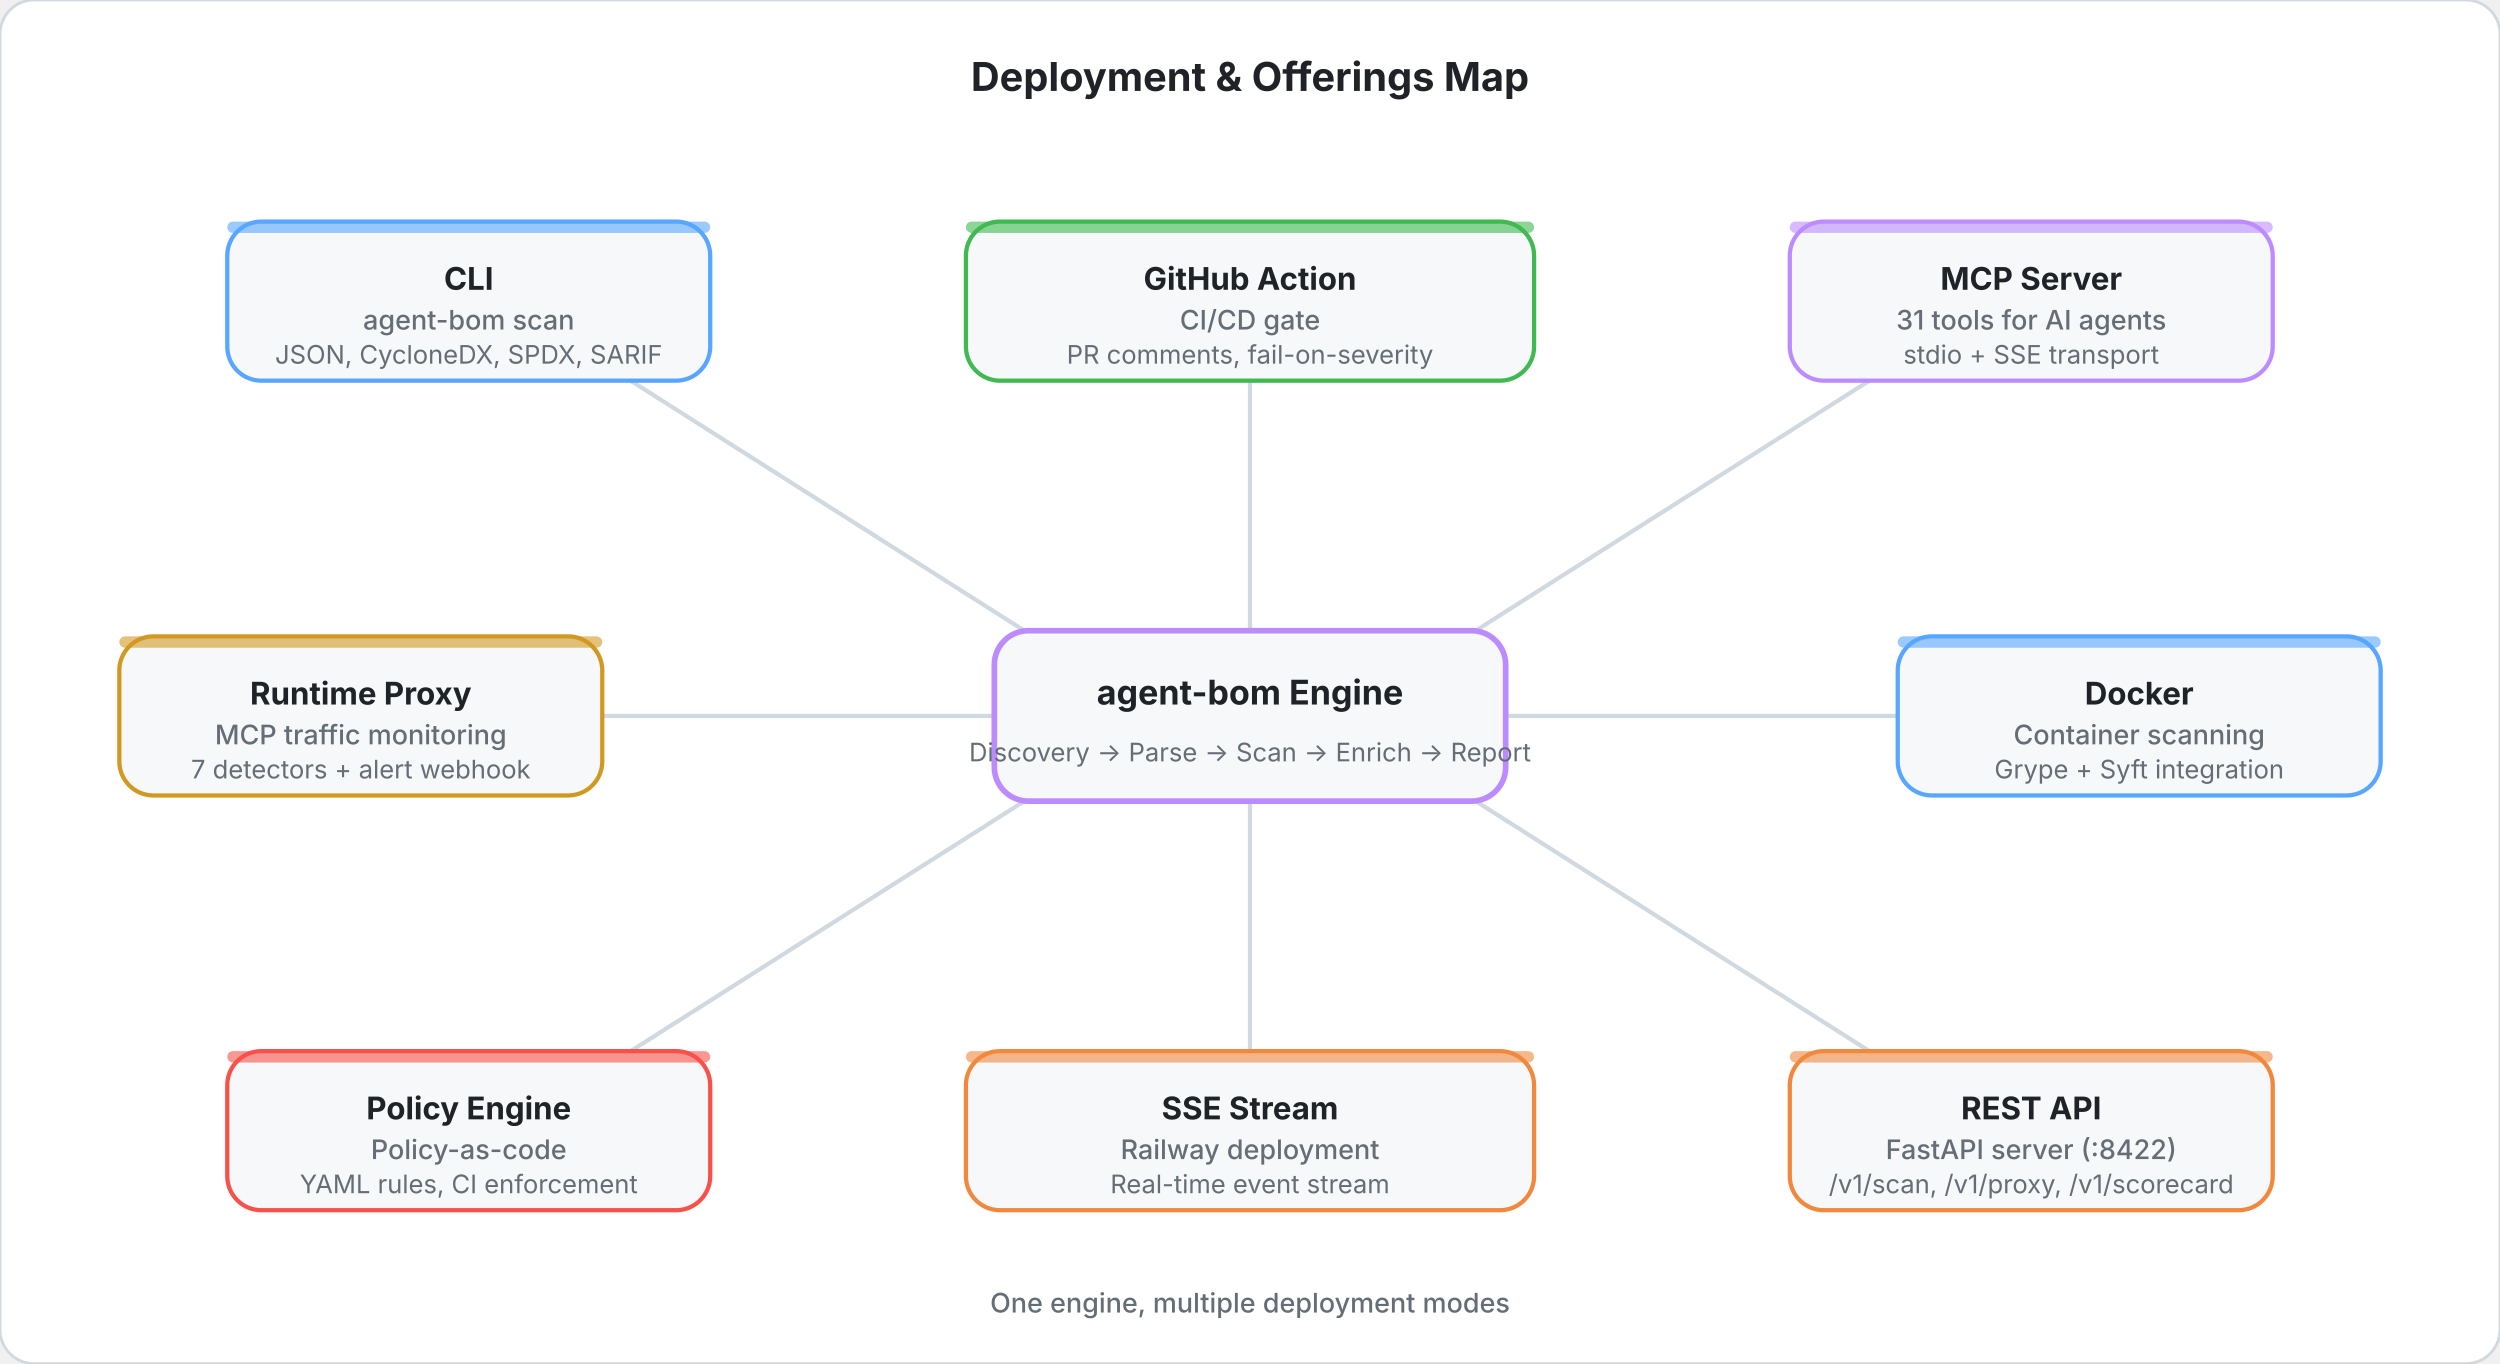
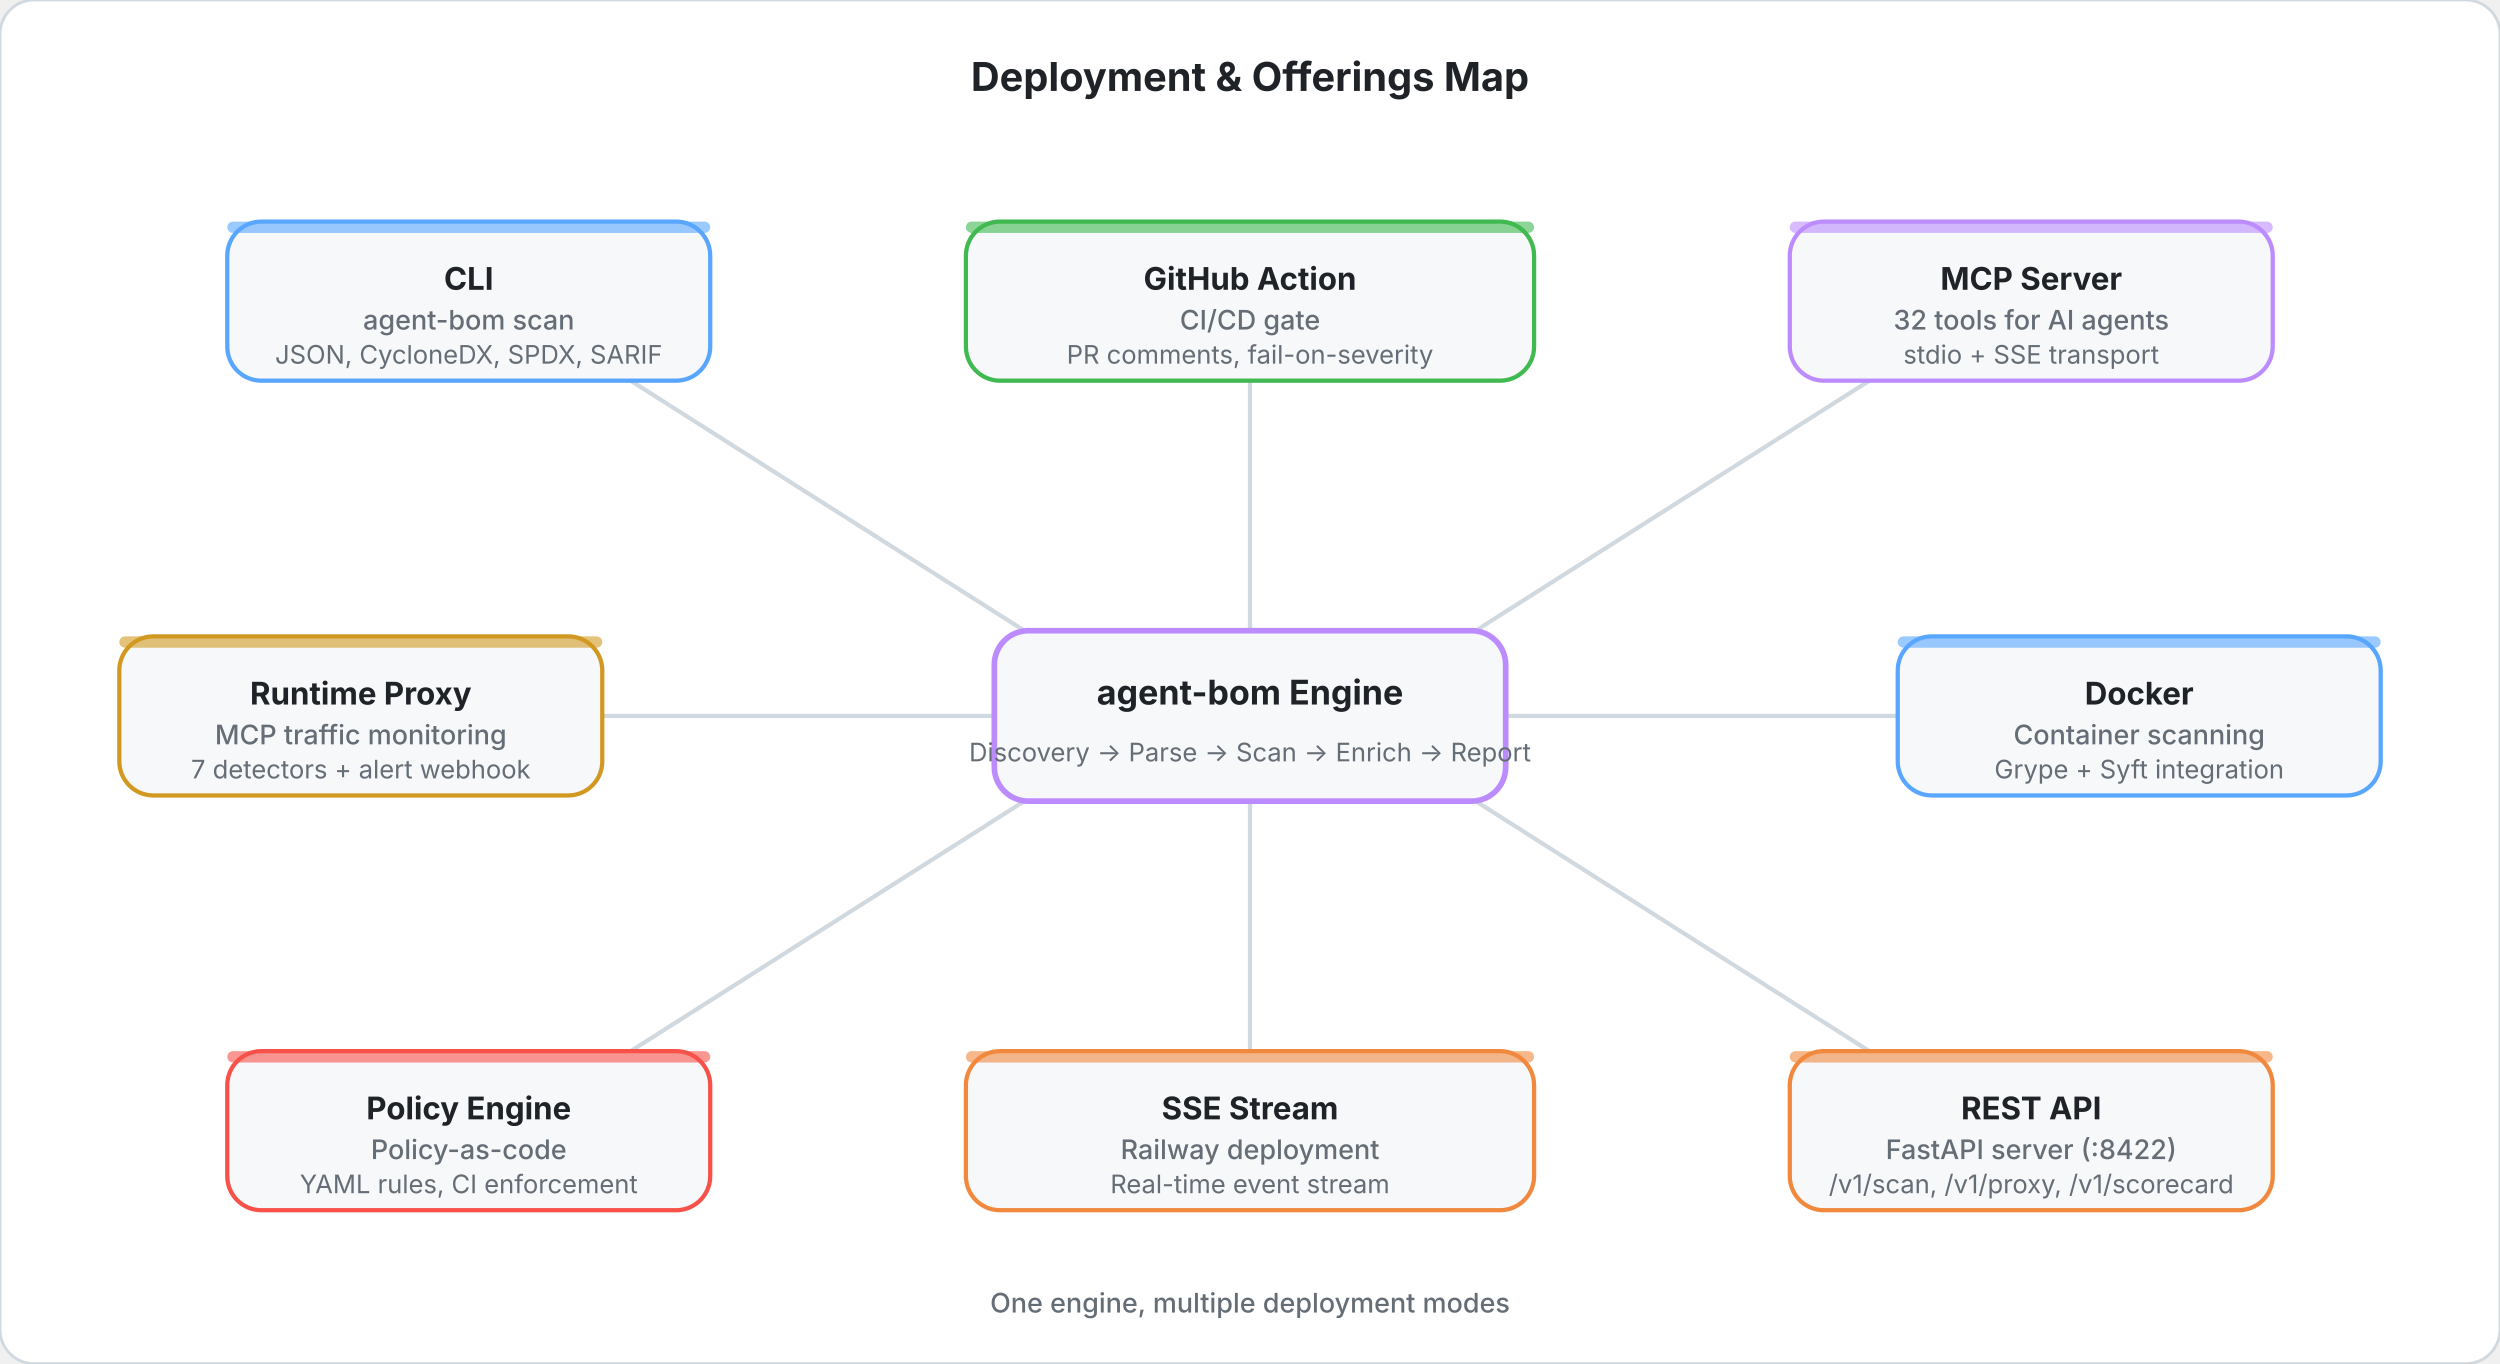
<svg xmlns="http://www.w3.org/2000/svg" viewBox="0 0 880 480" fill="none">
  <style>
    .title { font: 700 14px system-ui, -apple-system, sans-serif; fill: #1f2328; }
    .hub-title { font: 700 12px system-ui, -apple-system, sans-serif; fill: #1f2328; }
    .hub-sub { font: 400 9px system-ui, -apple-system, sans-serif; fill: #656d76; }
    .spoke-title { font: 700 11px system-ui, -apple-system, sans-serif; fill: #1f2328; }
    .spoke-line1 { font: 500 9.5px system-ui, -apple-system, sans-serif; fill: #656d76; }
    .spoke-line2 { font: 400 9px system-ui, -apple-system, sans-serif; fill: #656d76; }
    .footer { font: 500 9.5px system-ui, -apple-system, sans-serif; fill: #656d76; }
  </style>
  <rect width="880" height="480" rx="12" fill="#ffffff" stroke="#d1d9e0" stroke-width="1" />
  <text x="440" y="32" text-anchor="middle" class="title">Deployment &amp; Offerings Map</text>
  <line x1="370" y1="228" x2="222" y2="134" stroke="#d1d9e0" stroke-width="1.5" />
  <line x1="440" y1="222" x2="440" y2="134" stroke="#d1d9e0" stroke-width="1.5" />
  <line x1="510" y1="228" x2="658" y2="134" stroke="#d1d9e0" stroke-width="1.5" />
  <line x1="530" y1="252" x2="668" y2="252" stroke="#d1d9e0" stroke-width="1.5" />
  <line x1="510" y1="276" x2="658" y2="370" stroke="#d1d9e0" stroke-width="1.5" />
  <line x1="440" y1="282" x2="440" y2="370" stroke="#d1d9e0" stroke-width="1.5" />
  <line x1="370" y1="276" x2="222" y2="370" stroke="#d1d9e0" stroke-width="1.5" />
  <line x1="350" y1="252" x2="212" y2="252" stroke="#d1d9e0" stroke-width="1.5" />
  <rect x="350" y="222" width="180" height="60" rx="12" fill="#f6f8fa" stroke="#bc8cff" stroke-width="2" />
  <text x="440" y="248" text-anchor="middle" class="hub-title" fill="#8250df">agent-bom Engine</text>
  <text x="440" y="268" text-anchor="middle" class="hub-sub">Discovery → Parse → Scan → Enrich → Report</text>
  <rect x="80" y="78" width="170" height="56" rx="12" fill="#f6f8fa" stroke="#58a6ff" stroke-width="1.5" />
  <rect x="80" y="78" width="170" height="4" rx="2" fill="#58a6ff" opacity="0.6" />
  <text x="165" y="102" text-anchor="middle" class="spoke-title" fill="#0969da">CLI</text>
  <text x="165" y="116" text-anchor="middle" class="spoke-line1">agent-bom scan</text>
  <text x="165" y="128" text-anchor="middle" class="spoke-line2">JSON, CycloneDX, SPDX, SARIF</text>
  <rect x="340" y="78" width="200" height="56" rx="12" fill="#f6f8fa" stroke="#3fb950" stroke-width="1.5" />
  <rect x="340" y="78" width="200" height="4" rx="2" fill="#3fb950" opacity="0.6" />
  <text x="440" y="102" text-anchor="middle" class="spoke-title" fill="#1a7f37">GitHub Action</text>
  <text x="440" y="116" text-anchor="middle" class="spoke-line1">CI/CD gate</text>
  <text x="440" y="128" text-anchor="middle" class="spoke-line2">PR comments, fail-on-severity</text>
  <rect x="630" y="78" width="170" height="56" rx="12" fill="#f6f8fa" stroke="#bc8cff" stroke-width="1.5" />
  <rect x="630" y="78" width="170" height="4" rx="2" fill="#bc8cff" opacity="0.6" />
  <text x="715" y="102" text-anchor="middle" class="spoke-title" fill="#8250df">MCP Server</text>
-   <text x="715" y="116" text-anchor="middle" class="spoke-line1">31 tools for AI agents</text>
+   <text x="715" y="116" text-anchor="middle" class="spoke-line1">32 tools for AI agents</text>
  <text x="715" y="128" text-anchor="middle" class="spoke-line2">stdio + SSE transport</text>
  <rect x="668" y="224" width="170" height="56" rx="12" fill="#f6f8fa" stroke="#58a6ff" stroke-width="1.5" />
  <rect x="668" y="224" width="170" height="4" rx="2" fill="#58a6ff" opacity="0.6" />
  <text x="753" y="248" text-anchor="middle" class="spoke-title" fill="#0969da">Docker</text>
  <text x="753" y="262" text-anchor="middle" class="spoke-line1">Container scanning</text>
  <text x="753" y="274" text-anchor="middle" class="spoke-line2">Grype + Syft integration</text>
  <rect x="630" y="370" width="170" height="56" rx="12" fill="#f6f8fa" stroke="#f0883e" stroke-width="1.5" />
  <rect x="630" y="370" width="170" height="4" rx="2" fill="#f0883e" opacity="0.6" />
  <text x="715" y="394" text-anchor="middle" class="spoke-title" fill="#bc4c00">REST API</text>
  <text x="715" y="408" text-anchor="middle" class="spoke-line1">FastAPI server (:8422)</text>
  <text x="715" y="420" text-anchor="middle" class="spoke-line2">/v1/scan, /v1/proxy, /v1/scorecard</text>
  <rect x="340" y="370" width="200" height="56" rx="12" fill="#f6f8fa" stroke="#f0883e" stroke-width="1.5" />
  <rect x="340" y="370" width="200" height="4" rx="2" fill="#f0883e" opacity="0.6" />
  <text x="440" y="394" text-anchor="middle" class="spoke-title" fill="#bc4c00">SSE Stream</text>
  <text x="440" y="408" text-anchor="middle" class="spoke-line1">Railway deployment</text>
  <text x="440" y="420" text-anchor="middle" class="spoke-line2">Real-time event stream</text>
  <rect x="80" y="370" width="170" height="56" rx="12" fill="#f6f8fa" stroke="#f85149" stroke-width="1.5" />
  <rect x="80" y="370" width="170" height="4" rx="2" fill="#f85149" opacity="0.6" />
  <text x="165" y="394" text-anchor="middle" class="spoke-title" fill="#cf222e">Policy Engine</text>
  <text x="165" y="408" text-anchor="middle" class="spoke-line1">Policy-as-code</text>
  <text x="165" y="420" text-anchor="middle" class="spoke-line2">YAML rules, CI enforcement</text>
  <rect x="42" y="224" width="170" height="56" rx="12" fill="#f6f8fa" stroke="#d29922" stroke-width="1.5" />
  <rect x="42" y="224" width="170" height="4" rx="2" fill="#d29922" opacity="0.6" />
  <text x="127" y="248" text-anchor="middle" class="spoke-title" fill="#9a6700">Runtime Proxy</text>
  <text x="127" y="262" text-anchor="middle" class="spoke-line1">MCP traffic monitoring</text>
  <text x="127" y="274" text-anchor="middle" class="spoke-line2">7 detectors + alert webhook</text>
  <text x="440" y="462" text-anchor="middle" class="footer">One engine, multiple deployment modes</text>
</svg>
